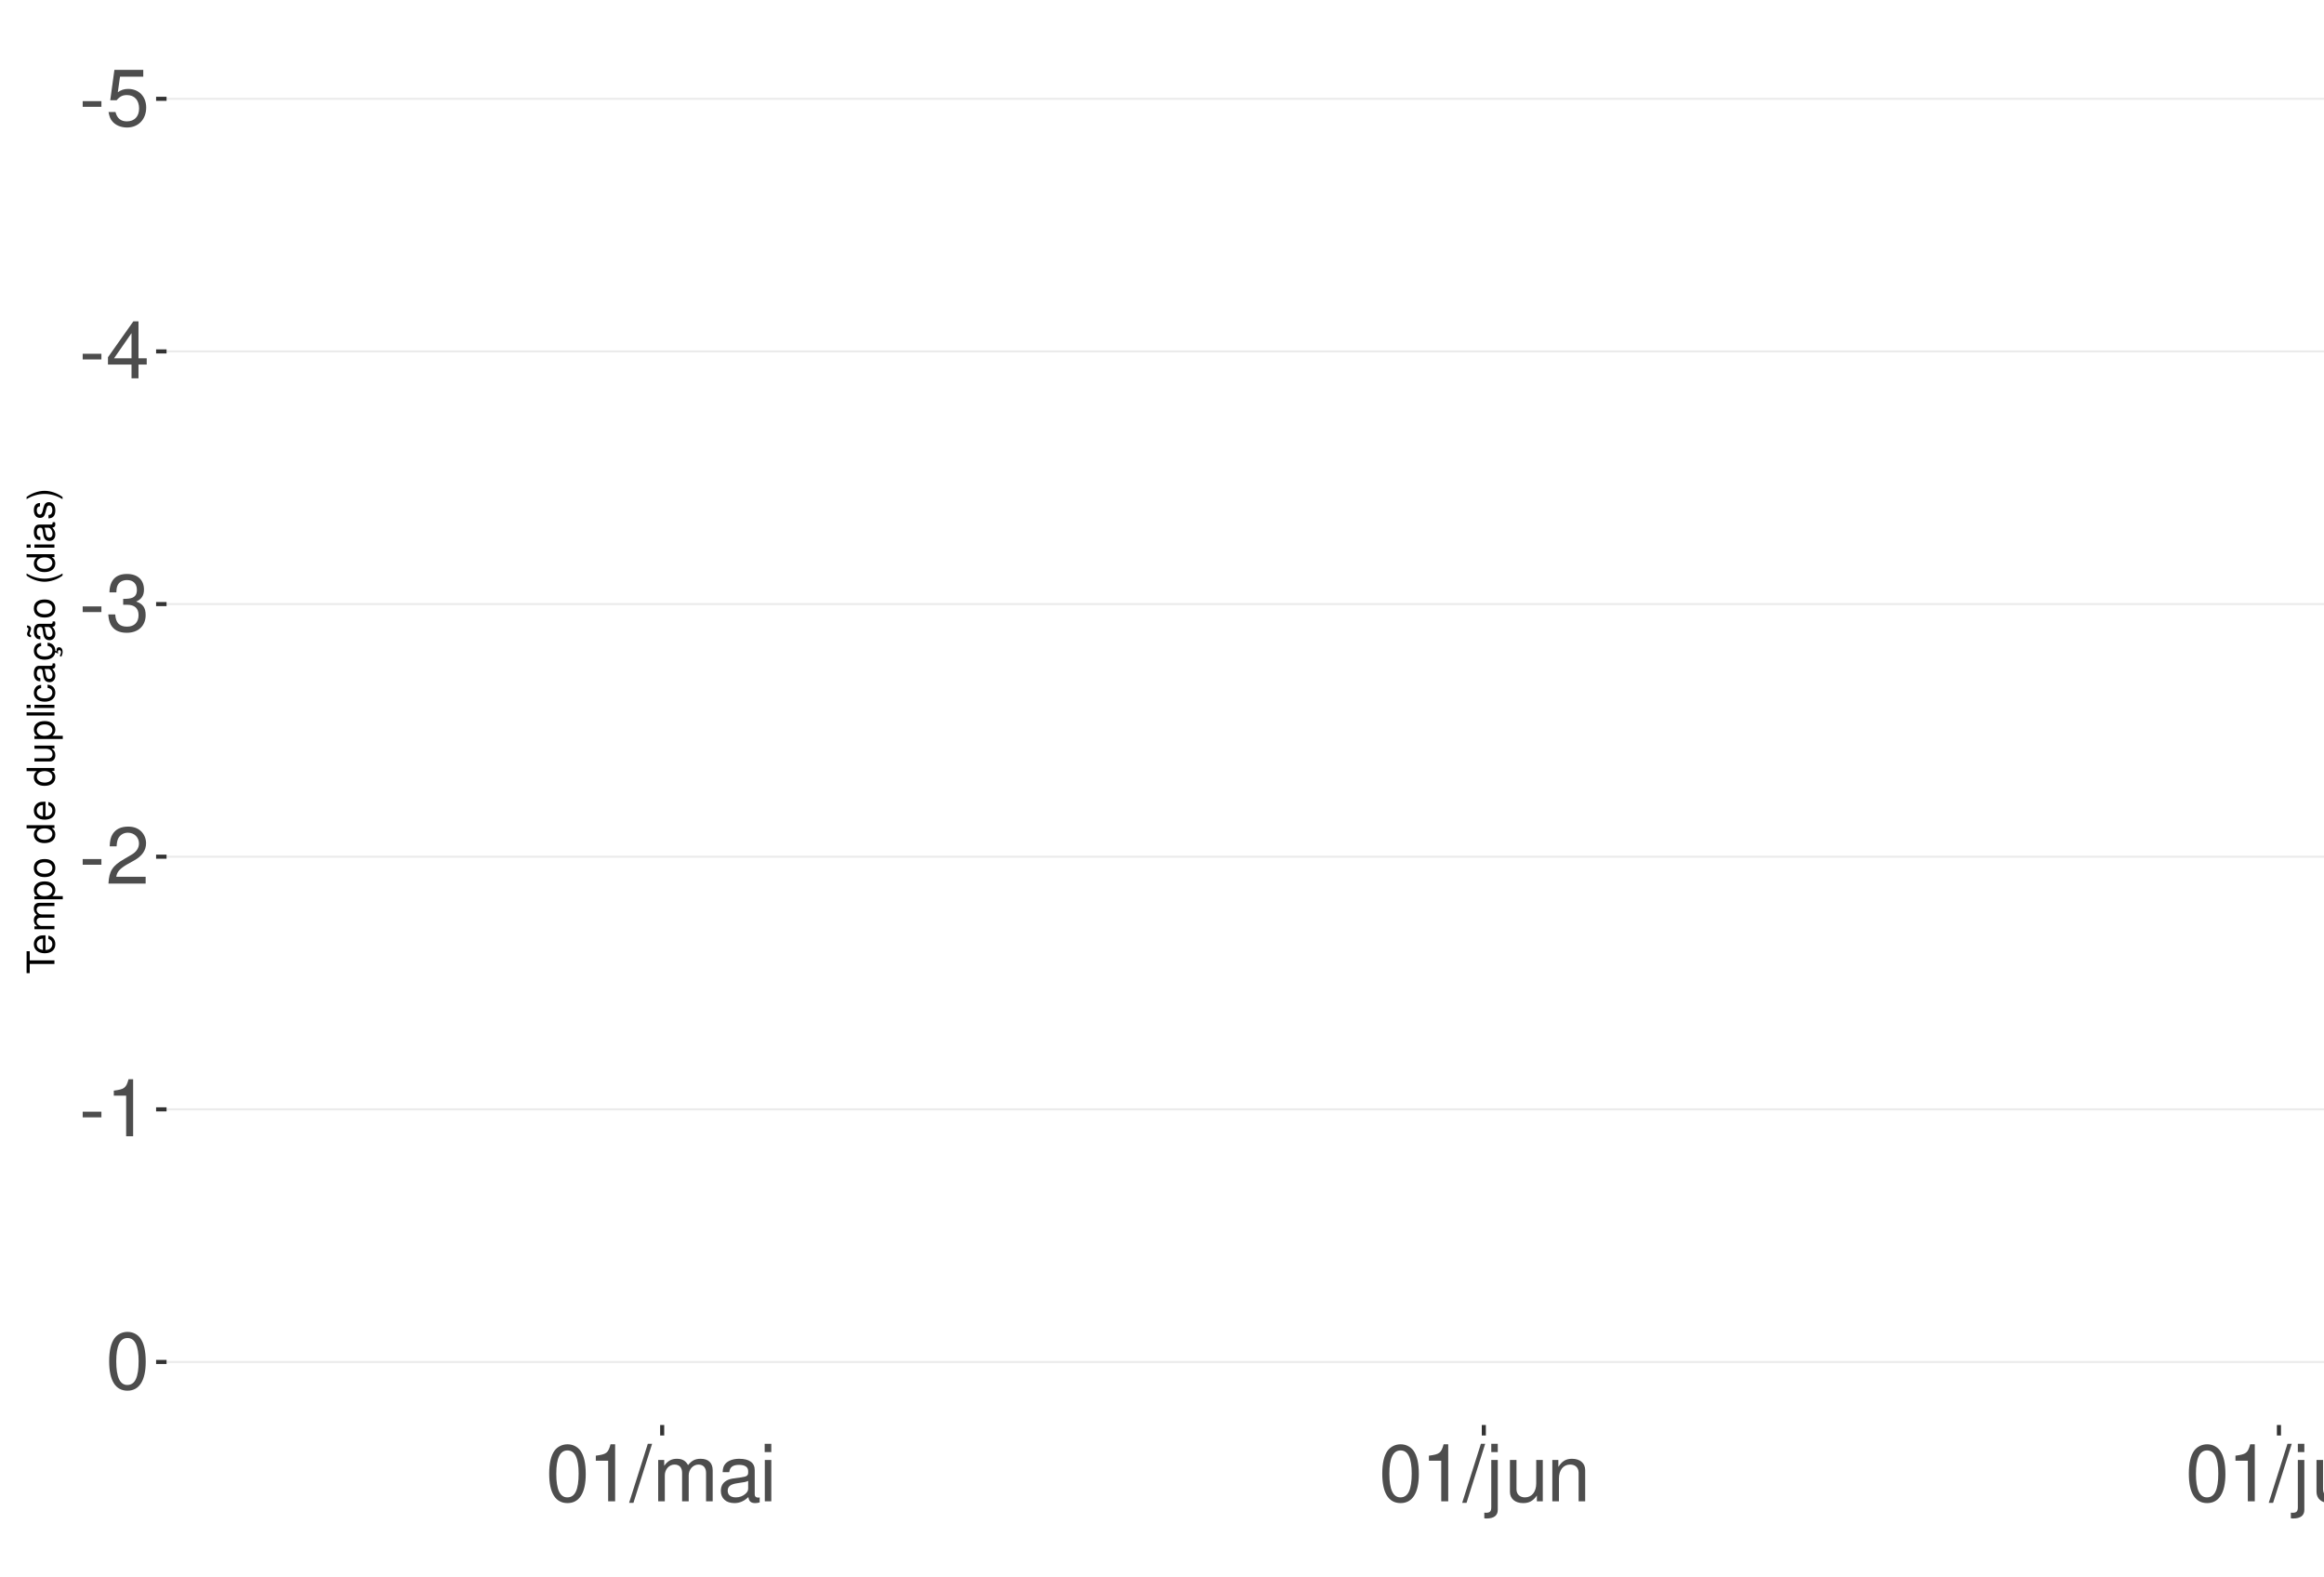
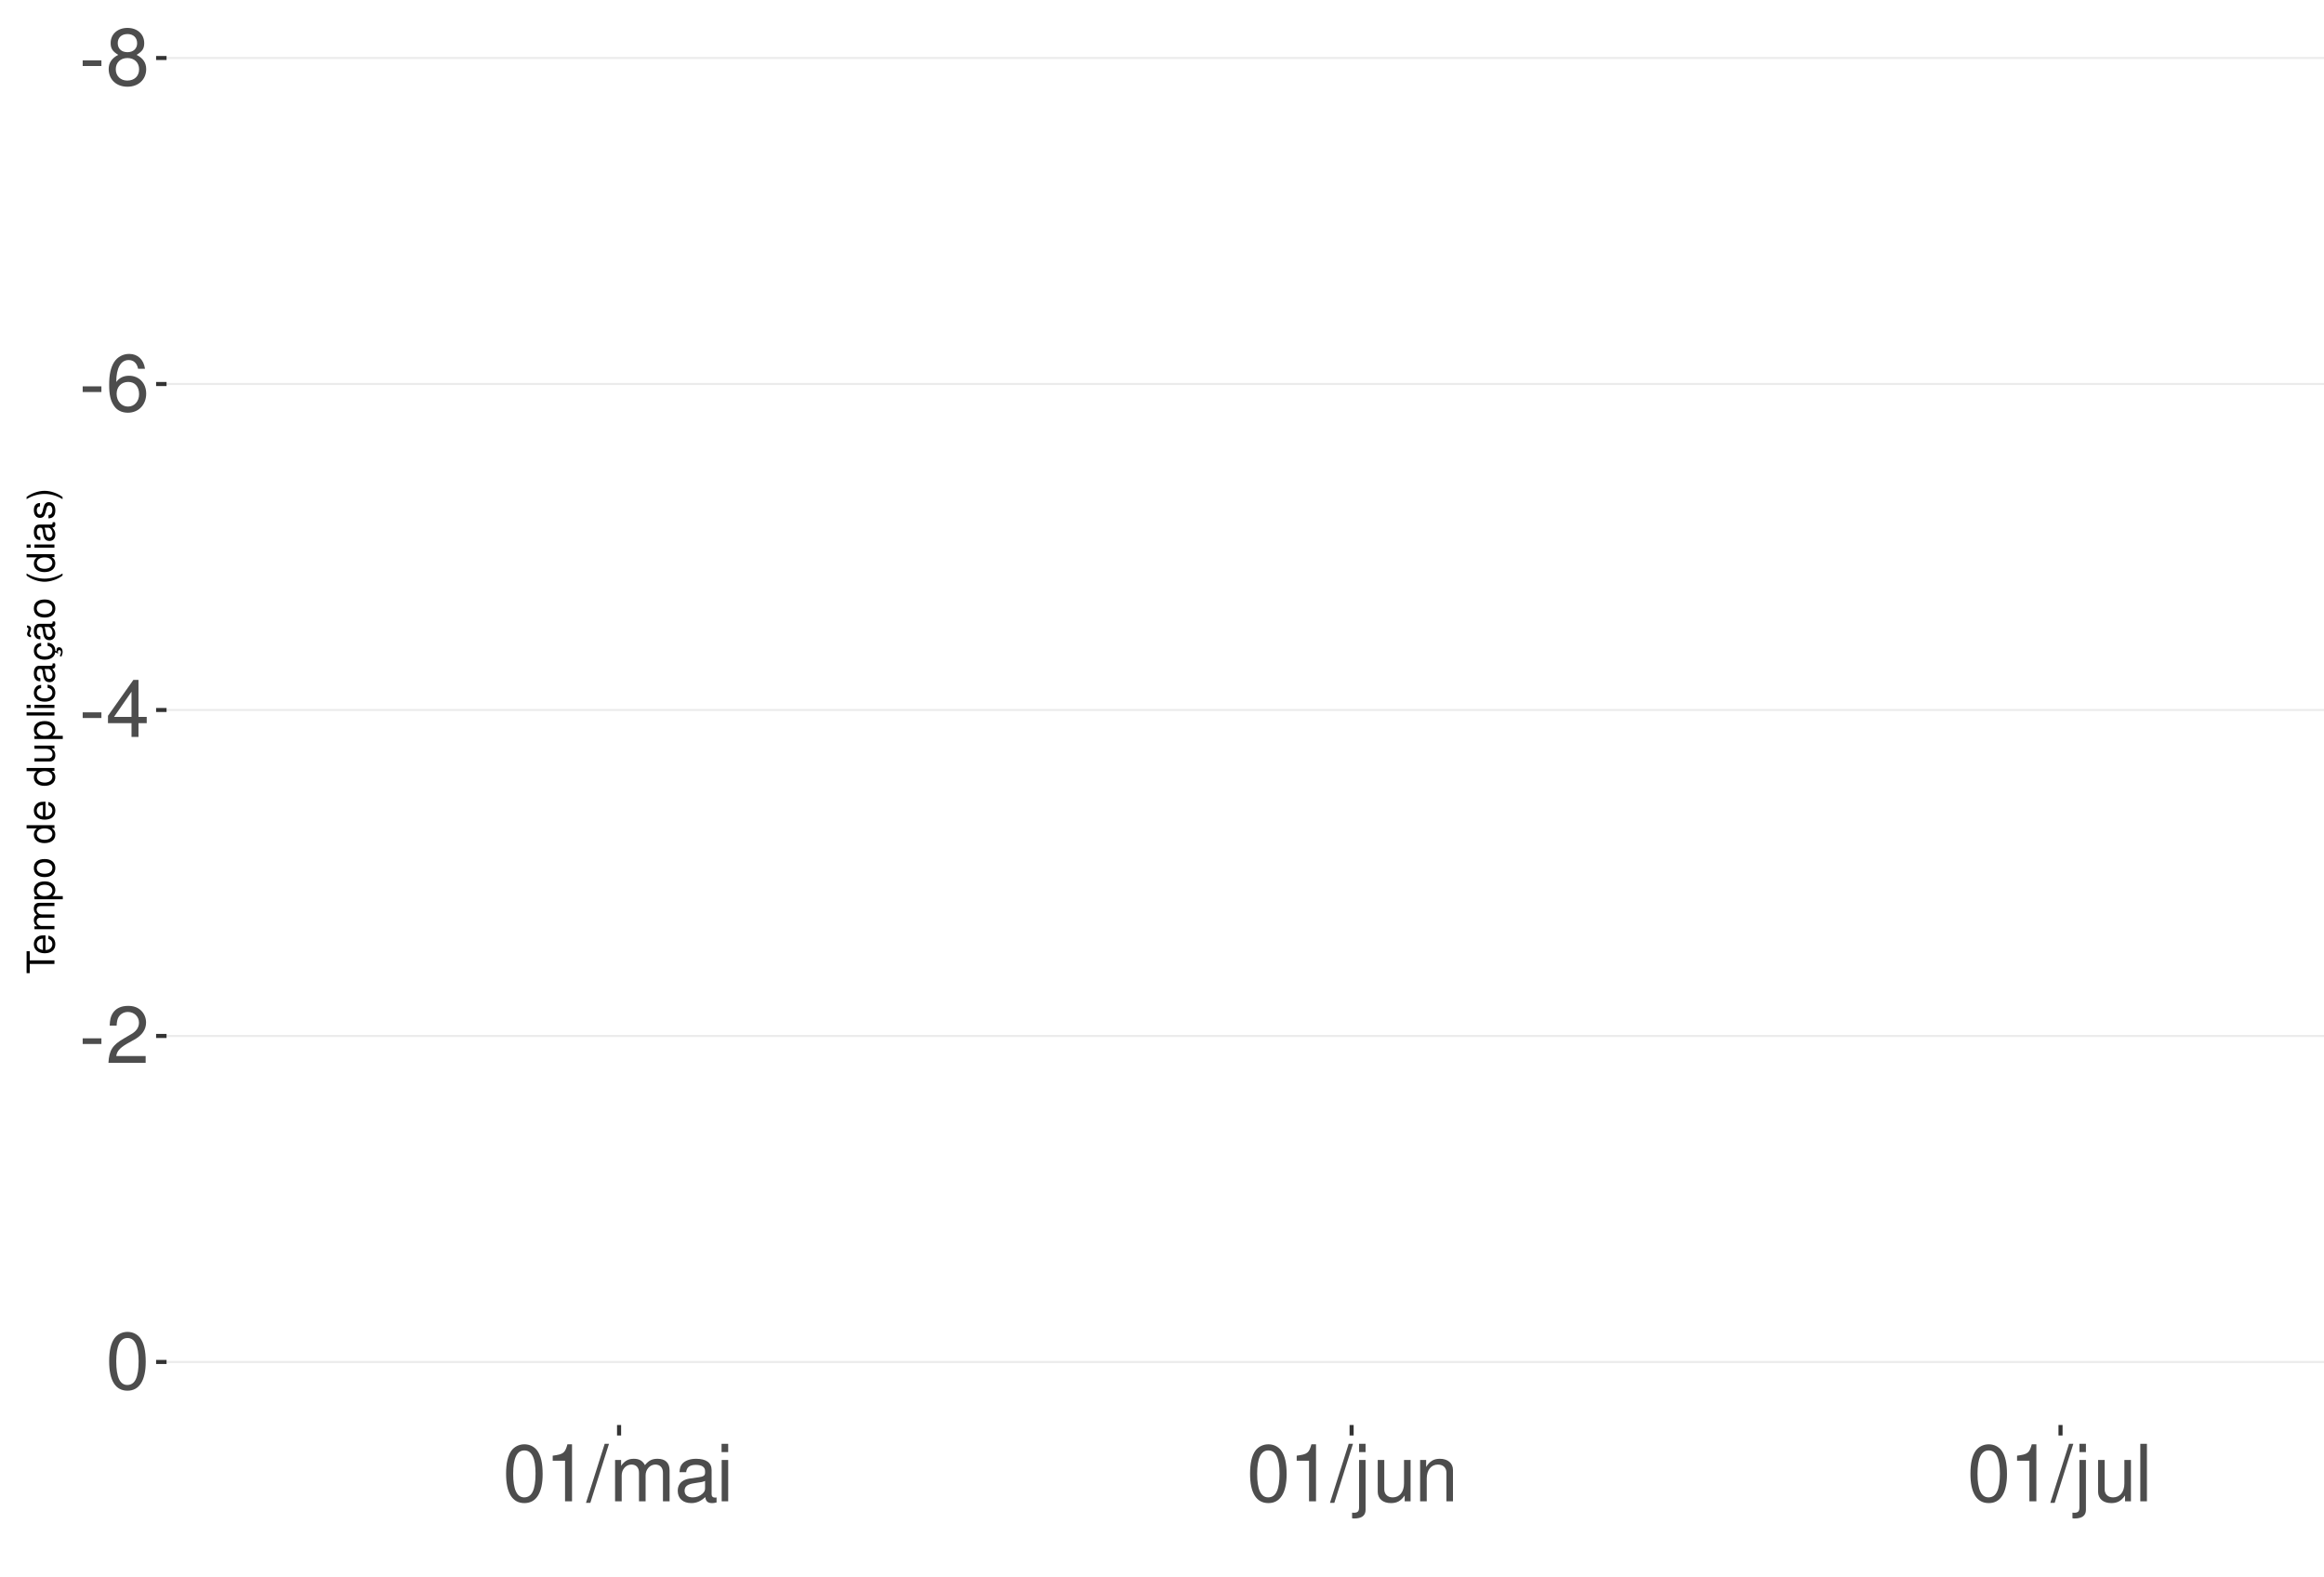
<svg xmlns="http://www.w3.org/2000/svg" xmlns:xlink="http://www.w3.org/1999/xlink" width="609pt" height="413pt" viewBox="0 0 609 413" version="1.1">
  <defs>
    <g>
      <symbol overflow="visible" id="glyph0-0">
        <path style="stroke:none;" d="" />
      </symbol>
      <symbol overflow="visible" id="glyph0-1">
        <path style="stroke:none;" d="M 5.859 -6.438 L 0.953 -6.438 L 0.953 -4.953 L 5.859 -4.953 Z M 5.859 -6.438 " />
      </symbol>
      <symbol overflow="visible" id="glyph0-2">
-         <path style="stroke:none;" d="M 9.828 -14.641 L 2.266 -14.641 L 1.172 -6.672 L 2.844 -6.672 C 3.703 -7.688 4.406 -8.031 5.562 -8.031 C 7.516 -8.031 8.734 -6.688 8.734 -4.531 C 8.734 -2.422 7.516 -1.141 5.531 -1.141 C 3.953 -1.141 2.969 -1.938 2.547 -3.594 L 0.719 -3.594 C 0.969 -2.391 1.172 -1.812 1.609 -1.281 C 2.438 -0.172 3.922 0.469 5.578 0.469 C 8.531 0.469 10.594 -1.672 10.594 -4.766 C 10.594 -7.656 8.672 -9.641 5.859 -9.641 C 4.828 -9.641 4 -9.375 3.156 -8.766 L 3.734 -12.844 L 9.828 -12.844 Z M 9.828 -14.641 " />
+         <path style="stroke:none;" d="M 8.078 -7.875 C 9.609 -8.797 10.078 -9.547 10.078 -10.953 C 10.078 -13.297 8.281 -14.938 5.688 -14.938 C 3.094 -14.938 1.281 -13.297 1.281 -10.969 C 1.281 -9.547 1.75 -8.812 3.266 -7.875 C 1.594 -7.016 0.766 -5.797 0.766 -4.156 C 0.766 -1.422 2.766 0.469 5.688 0.469 C 8.578 0.469 10.594 -1.422 10.594 -4.156 C 10.594 -5.797 9.766 -7.016 8.078 -7.875 Z M 5.688 -13.328 C 7.234 -13.328 8.219 -12.391 8.219 -10.906 C 8.219 -9.5 7.203 -8.578 5.688 -8.578 C 4.125 -8.578 3.141 -9.5 3.141 -10.953 C 3.141 -12.391 4.125 -13.328 5.688 -13.328 Z M 5.688 -7.047 C 7.5 -7.047 8.734 -5.844 8.734 -4.109 C 8.734 -2.312 7.516 -1.141 5.641 -1.141 C 3.859 -1.141 2.625 -2.359 2.625 -4.094 C 2.625 -5.859 3.844 -7.047 5.688 -7.047 Z M 5.688 -7.047 " />
      </symbol>
      <symbol overflow="visible" id="glyph0-3">
+         <path style="stroke:none;" d="M 10.281 -11.047 C 9.938 -13.484 8.359 -14.938 6.141 -14.938 C 4.531 -14.938 3.078 -14.156 2.203 -12.812 C 1.281 -11.344 0.891 -9.516 0.891 -6.812 C 0.891 -4.297 1.234 -2.703 2.125 -1.391 C 2.906 -0.172 4.188 0.469 5.797 0.469 C 8.594 0.469 10.594 -1.609 10.594 -4.531 C 10.594 -7.266 8.734 -9.219 6.109 -9.219 C 4.672 -9.219 3.531 -8.672 2.75 -7.578 C 2.766 -11.281 3.922 -13.328 6.016 -13.328 C 7.297 -13.328 8.188 -12.5 8.469 -11.047 Z M 5.891 -7.594 C 7.641 -7.594 8.734 -6.359 8.734 -4.375 C 8.734 -2.5 7.5 -1.141 5.828 -1.141 C 4.125 -1.141 2.844 -2.562 2.844 -4.469 C 2.844 -6.328 4.094 -7.594 5.891 -7.594 Z M 5.891 -7.594 " />
+       </symbol>
+       <symbol overflow="visible" id="glyph0-4">
        <path style="stroke:none;" d="M 6.75 -3.609 L 6.75 0 L 8.578 0 L 8.578 -3.609 L 10.734 -3.609 L 10.734 -5.25 L 8.578 -5.25 L 8.578 -14.938 L 7.234 -14.938 L 0.578 -5.531 L 0.578 -3.609 Z M 6.75 -5.25 L 2.172 -5.25 L 6.75 -11.844 Z M 6.75 -5.25 " />
-       </symbol>
-       <symbol overflow="visible" id="glyph0-4">
-         <path style="stroke:none;" d="M 4.562 -6.875 L 5.562 -6.875 C 7.547 -6.875 8.594 -5.953 8.594 -4.156 C 8.594 -2.266 7.453 -1.141 5.578 -1.141 C 3.578 -1.141 2.609 -2.141 2.484 -4.344 L 0.656 -4.344 C 0.75 -3.141 0.953 -2.359 1.297 -1.688 C 2.062 -0.25 3.484 0.469 5.5 0.469 C 8.516 0.469 10.453 -1.344 10.453 -4.172 C 10.453 -6.078 9.734 -7.109 7.969 -7.719 C 9.344 -8.281 10.016 -9.312 10.016 -10.828 C 10.016 -13.391 8.344 -14.938 5.562 -14.938 C 2.609 -14.938 1.031 -13.281 0.969 -10.125 L 2.781 -10.125 C 2.812 -11.031 2.891 -11.547 3.125 -12 C 3.531 -12.844 4.438 -13.344 5.578 -13.344 C 7.188 -13.344 8.156 -12.375 8.156 -10.766 C 8.156 -9.703 7.781 -9.062 6.984 -8.719 C 6.484 -8.516 5.828 -8.422 4.562 -8.406 Z M 4.562 -6.875 " />
      </symbol>
      <symbol overflow="visible" id="glyph0-5">
        <path style="stroke:none;" d="M 10.453 -1.797 L 2.75 -1.797 C 2.938 -3.031 3.594 -3.828 5.391 -4.922 L 7.453 -6.078 C 9.5 -7.203 10.562 -8.734 10.562 -10.578 C 10.562 -11.812 10.062 -12.969 9.188 -13.781 C 8.328 -14.562 7.25 -14.938 5.859 -14.938 C 4 -14.938 2.625 -14.281 1.812 -13 C 1.297 -12.203 1.078 -11.281 1.031 -9.766 L 2.844 -9.766 C 2.906 -10.781 3.031 -11.375 3.281 -11.875 C 3.766 -12.781 4.703 -13.344 5.797 -13.344 C 7.453 -13.344 8.703 -12.141 8.703 -10.531 C 8.703 -9.344 8.016 -8.297 6.719 -7.562 L 4.812 -6.438 C 1.75 -4.688 0.875 -3.281 0.703 -0.016 L 10.453 -0.016 Z M 10.453 -1.797 " />
      </symbol>
      <symbol overflow="visible" id="glyph0-6">
+         <path style="stroke:none;" d="M 5.688 -14.938 C 4.312 -14.938 3.078 -14.312 2.312 -13.297 C 1.359 -11.984 0.891 -10 0.891 -7.234 C 0.891 -2.188 2.547 0.469 5.688 0.469 C 8.781 0.469 10.469 -2.188 10.469 -7.109 C 10.469 -10 10.016 -11.938 9.047 -13.297 C 8.281 -14.328 7.062 -14.938 5.688 -14.938 Z M 5.688 -13.328 C 7.641 -13.328 8.609 -11.312 8.609 -7.266 C 8.609 -3.016 7.656 -1.031 5.641 -1.031 C 3.719 -1.031 2.75 -3.094 2.75 -7.203 C 2.75 -11.312 3.719 -13.328 5.688 -13.328 Z M 5.688 -13.328 " />
+       </symbol>
+       <symbol overflow="visible" id="glyph0-7">
        <path style="stroke:none;" d="M 5.344 -10.641 L 5.344 0 L 7.172 0 L 7.172 -14.938 L 5.969 -14.938 C 5.328 -12.641 4.922 -12.328 2.109 -11.953 L 2.109 -10.641 Z M 5.344 -10.641 " />
-       </symbol>
-       <symbol overflow="visible" id="glyph0-7">
-         <path style="stroke:none;" d="M 5.688 -14.938 C 4.312 -14.938 3.078 -14.312 2.312 -13.297 C 1.359 -11.984 0.891 -10 0.891 -7.234 C 0.891 -2.188 2.547 0.469 5.688 0.469 C 8.781 0.469 10.469 -2.188 10.469 -7.109 C 10.469 -10 10.016 -11.938 9.047 -13.297 C 8.281 -14.328 7.062 -14.938 5.688 -14.938 Z M 5.688 -13.328 C 7.641 -13.328 8.609 -11.312 8.609 -7.266 C 8.609 -3.016 7.656 -1.031 5.641 -1.031 C 3.719 -1.031 2.75 -3.094 2.75 -7.203 C 2.75 -11.312 3.719 -13.328 5.688 -13.328 Z M 5.688 -13.328 " />
      </symbol>
      <symbol overflow="visible" id="glyph0-8">
        <path style="stroke:none;" d="M 4.734 -15.062 L -0.172 0.406 L 0.969 0.406 L 5.859 -15.062 Z M 4.734 -15.062 " />
      </symbol>
      <symbol overflow="visible" id="glyph0-9">
        <path style="stroke:none;" d="M 1.453 -10.828 L 1.453 0 L 3.188 0 L 3.188 -6.797 C 3.188 -8.359 4.312 -9.625 5.719 -9.625 C 7 -9.625 7.719 -8.844 7.719 -7.453 L 7.719 0 L 9.453 0 L 9.453 -6.797 C 9.453 -8.359 10.594 -9.625 12 -9.625 C 13.266 -9.625 14 -8.812 14 -7.453 L 14 0 L 15.734 0 L 15.734 -8.125 C 15.734 -10.062 14.625 -11.141 12.594 -11.141 C 11.156 -11.141 10.281 -10.703 9.281 -9.484 C 8.641 -10.641 7.766 -11.141 6.359 -11.141 C 4.922 -11.141 3.953 -10.594 3.031 -9.297 L 3.031 -10.828 Z M 1.453 -10.828 " />
      </symbol>
      <symbol overflow="visible" id="glyph0-10">
        <path style="stroke:none;" d="M 11.047 -1.016 C 10.859 -0.969 10.781 -0.969 10.672 -0.969 C 10.078 -0.969 9.75 -1.281 9.75 -1.812 L 9.75 -8.188 C 9.75 -10.094 8.344 -11.141 5.688 -11.141 C 4.094 -11.141 2.828 -10.672 2.094 -9.875 C 1.594 -9.312 1.391 -8.703 1.344 -7.625 L 3.078 -7.625 C 3.219 -8.938 4 -9.547 5.625 -9.547 C 7.188 -9.547 8.031 -8.969 8.031 -7.938 L 8.031 -7.484 C 8.016 -6.734 7.641 -6.469 6.234 -6.281 C 3.797 -5.969 3.422 -5.891 2.766 -5.625 C 1.516 -5.078 0.875 -4.125 0.875 -2.734 C 0.875 -0.766 2.234 0.469 4.422 0.469 C 5.781 0.469 6.875 0 8.094 -1.109 C 8.219 0 8.766 0.469 9.875 0.469 C 10.25 0.469 10.469 0.438 11.047 0.297 Z M 8.031 -3.406 C 8.031 -2.828 7.875 -2.484 7.359 -2 C 6.656 -1.359 5.797 -1.031 4.797 -1.031 C 3.453 -1.031 2.672 -1.672 2.672 -2.766 C 2.672 -3.906 3.406 -4.484 5.266 -4.75 C 7.109 -5 7.453 -5.078 8.031 -5.344 Z M 8.031 -3.406 " />
      </symbol>
      <symbol overflow="visible" id="glyph0-11">
        <path style="stroke:none;" d="M 3.094 -10.828 L 1.391 -10.828 L 1.391 0 L 3.094 0 Z M 3.094 -15.062 L 1.359 -15.062 L 1.359 -12.891 L 3.094 -12.891 Z M 3.094 -15.062 " />
      </symbol>
      <symbol overflow="visible" id="glyph0-12">
        <path style="stroke:none;" d="M 1.453 -10.828 L 1.453 1.562 C 1.453 2.641 1.109 3 0.047 3 C -0.078 3 -0.141 3 -0.375 2.969 L -0.375 4.438 C -0.172 4.484 -0.062 4.5 0.203 4.5 C 2.141 4.5 3.156 3.734 3.156 2.25 L 3.156 -10.828 Z M 3.156 -15.062 L 1.453 -15.062 L 1.453 -12.891 L 3.156 -12.891 Z M 3.156 -15.062 " />
      </symbol>
      <symbol overflow="visible" id="glyph0-13">
        <path style="stroke:none;" d="M 9.953 0 L 9.953 -10.828 L 8.234 -10.828 L 8.234 -4.688 C 8.234 -2.484 7.078 -1.031 5.281 -1.031 C 3.922 -1.031 3.062 -1.859 3.062 -3.156 L 3.062 -10.828 L 1.344 -10.828 L 1.344 -2.484 C 1.344 -0.688 2.688 0.469 4.797 0.469 C 6.375 0.469 7.391 -0.078 8.406 -1.516 L 8.406 0 Z M 9.953 0 " />
      </symbol>
      <symbol overflow="visible" id="glyph0-14">
        <path style="stroke:none;" d="M 1.453 -10.828 L 1.453 0 L 3.188 0 L 3.188 -5.969 C 3.188 -8.188 4.344 -9.625 6.109 -9.625 C 7.484 -9.625 8.344 -8.797 8.344 -7.5 L 8.344 0 L 10.062 0 L 10.062 -8.188 C 10.062 -9.984 8.719 -11.141 6.625 -11.141 C 5.016 -11.141 3.984 -10.516 3.031 -9 L 3.031 -10.828 Z M 1.453 -10.828 " />
      </symbol>
      <symbol overflow="visible" id="glyph0-15">
        <path style="stroke:none;" d="M 3.141 -15.062 L 1.406 -15.062 L 1.406 0 L 3.141 0 Z M 3.141 -15.062 " />
      </symbol>
      <symbol overflow="visible" id="glyph1-0">
        <path style="stroke:none;" d="" />
      </symbol>
      <symbol overflow="visible" id="glyph1-1">
        <path style="stroke:none;" d="M -6.469 -3.547 L -6.469 -5.938 L -7.297 -5.938 L -7.297 -0.203 L -6.469 -0.203 L -6.469 -2.609 L 0 -2.609 L 0 -3.547 Z M -6.469 -3.547 " />
      </symbol>
      <symbol overflow="visible" id="glyph1-2">
        <path style="stroke:none;" d="M -2.344 -5.125 C -3.141 -5.125 -3.625 -5.062 -4.016 -4.922 C -4.875 -4.578 -5.391 -3.781 -5.391 -2.797 C -5.391 -1.344 -4.281 -0.406 -2.547 -0.406 C -0.812 -0.406 0.234 -1.297 0.234 -2.781 C 0.234 -3.984 -0.453 -4.812 -1.594 -5.016 L -1.594 -4.188 C -0.906 -3.953 -0.547 -3.484 -0.547 -2.812 C -0.547 -2.281 -0.781 -1.828 -1.219 -1.547 C -1.516 -1.344 -1.812 -1.281 -2.344 -1.266 Z M -3.016 -1.297 C -3.984 -1.359 -4.625 -1.953 -4.625 -2.797 C -4.625 -3.641 -3.953 -4.234 -3.016 -4.234 Z M -3.016 -1.297 " />
      </symbol>
      <symbol overflow="visible" id="glyph1-3">
        <path style="stroke:none;" d="M -5.234 -0.703 L 0 -0.703 L 0 -1.547 L -3.297 -1.547 C -4.047 -1.547 -4.656 -2.094 -4.656 -2.766 C -4.656 -3.391 -4.281 -3.734 -3.609 -3.734 L 0 -3.734 L 0 -4.578 L -3.297 -4.578 C -4.047 -4.578 -4.656 -5.125 -4.656 -5.812 C -4.656 -6.422 -4.266 -6.781 -3.609 -6.781 L 0 -6.781 L 0 -7.625 L -3.938 -7.625 C -4.875 -7.625 -5.391 -7.078 -5.391 -6.094 C -5.391 -5.406 -5.188 -4.984 -4.594 -4.484 C -5.156 -4.188 -5.391 -3.766 -5.391 -3.078 C -5.391 -2.375 -5.125 -1.906 -4.5 -1.469 L -5.234 -1.469 Z M -5.234 -0.703 " />
      </symbol>
      <symbol overflow="visible" id="glyph1-4">
        <path style="stroke:none;" d="M 2.188 -0.547 L 2.188 -1.375 L -0.547 -1.375 C -0.016 -1.812 0.234 -2.312 0.234 -2.984 C 0.234 -4.344 -0.859 -5.234 -2.531 -5.234 C -4.297 -5.234 -5.391 -4.375 -5.391 -2.984 C -5.391 -2.266 -5.062 -1.703 -4.453 -1.312 L -5.234 -1.312 L -5.234 -0.547 Z M -4.609 -2.844 C -4.609 -3.766 -3.797 -4.359 -2.547 -4.359 C -1.359 -4.359 -0.547 -3.75 -0.547 -2.844 C -0.547 -1.953 -1.344 -1.375 -2.578 -1.375 C -3.812 -1.375 -4.609 -1.953 -4.609 -2.844 Z M -4.609 -2.844 " />
      </symbol>
      <symbol overflow="visible" id="glyph1-5">
        <path style="stroke:none;" d="M -5.391 -2.719 C -5.391 -1.234 -4.344 -0.359 -2.578 -0.359 C -0.812 -0.359 0.234 -1.234 0.234 -2.734 C 0.234 -4.203 -0.812 -5.094 -2.547 -5.094 C -4.359 -5.094 -5.391 -4.234 -5.391 -2.719 Z M -4.625 -2.734 C -4.625 -3.672 -3.844 -4.234 -2.547 -4.234 C -1.312 -4.234 -0.547 -3.656 -0.547 -2.734 C -0.547 -1.797 -1.312 -1.234 -2.578 -1.234 C -3.844 -1.234 -4.625 -1.797 -4.625 -2.734 Z M -4.625 -2.734 " />
      </symbol>
      <symbol overflow="visible" id="glyph1-6">
        <path style="stroke:none;" d="" />
      </symbol>
      <symbol overflow="visible" id="glyph1-7">
        <path style="stroke:none;" d="M -7.297 -4.953 L -7.297 -4.125 L -4.578 -4.125 C -5.109 -3.766 -5.391 -3.203 -5.391 -2.516 C -5.391 -1.156 -4.297 -0.266 -2.625 -0.266 C -0.859 -0.266 0.234 -1.125 0.234 -2.547 C 0.234 -3.266 -0.047 -3.766 -0.688 -4.203 L 0 -4.203 L 0 -4.953 Z M -4.609 -2.656 C -4.609 -3.547 -3.812 -4.125 -2.562 -4.125 C -1.344 -4.125 -0.547 -3.547 -0.547 -2.656 C -0.547 -1.734 -1.359 -1.125 -2.578 -1.125 C -3.797 -1.125 -4.609 -1.734 -4.609 -2.656 Z M -4.609 -2.656 " />
      </symbol>
      <symbol overflow="visible" id="glyph1-8">
        <path style="stroke:none;" d="M 0 -4.812 L -5.234 -4.812 L -5.234 -3.984 L -2.266 -3.984 C -1.203 -3.984 -0.5 -3.438 -0.5 -2.562 C -0.5 -1.906 -0.906 -1.484 -1.531 -1.484 L -5.234 -1.484 L -5.234 -0.656 L -1.203 -0.656 C -0.328 -0.656 0.234 -1.297 0.234 -2.312 C 0.234 -3.094 -0.047 -3.578 -0.734 -4.062 L 0 -4.062 Z M 0 -4.812 " />
      </symbol>
      <symbol overflow="visible" id="glyph1-9">
        <path style="stroke:none;" d="M -7.297 -1.516 L -7.297 -0.688 L 0 -0.688 L 0 -1.516 Z M -7.297 -1.516 " />
      </symbol>
      <symbol overflow="visible" id="glyph1-10">
        <path style="stroke:none;" d="M -5.234 -1.5 L -5.234 -0.672 L 0 -0.672 L 0 -1.5 Z M -7.297 -1.5 L -7.297 -0.656 L -6.234 -0.656 L -6.234 -1.5 Z M -7.297 -1.5 " />
      </symbol>
      <symbol overflow="visible" id="glyph1-11">
        <path style="stroke:none;" d="M -3.484 -4.703 C -3.984 -4.672 -4.312 -4.562 -4.609 -4.359 C -5.094 -4 -5.391 -3.375 -5.391 -2.641 C -5.391 -1.219 -4.266 -0.312 -2.531 -0.312 C -0.844 -0.312 0.234 -1.203 0.234 -2.625 C 0.234 -3.875 -0.516 -4.672 -1.797 -4.766 L -1.797 -3.938 C -0.953 -3.797 -0.547 -3.359 -0.547 -2.656 C -0.547 -1.734 -1.297 -1.188 -2.531 -1.188 C -3.844 -1.188 -4.625 -1.719 -4.625 -2.625 C -4.625 -3.328 -4.203 -3.766 -3.484 -3.875 Z M -3.484 -4.703 " />
      </symbol>
      <symbol overflow="visible" id="glyph1-12">
        <path style="stroke:none;" d="M -0.484 -5.344 C -0.469 -5.266 -0.469 -5.219 -0.469 -5.172 C -0.469 -4.875 -0.625 -4.719 -0.875 -4.719 L -3.953 -4.719 C -4.891 -4.719 -5.391 -4.047 -5.391 -2.75 C -5.391 -1.984 -5.172 -1.375 -4.781 -1.016 C -4.516 -0.766 -4.203 -0.672 -3.688 -0.656 L -3.688 -1.484 C -4.328 -1.562 -4.625 -1.938 -4.625 -2.719 C -4.625 -3.484 -4.344 -3.891 -3.844 -3.891 L -3.625 -3.891 C -3.266 -3.875 -3.125 -3.703 -3.047 -3.016 C -2.891 -1.844 -2.844 -1.656 -2.719 -1.344 C -2.453 -0.734 -2 -0.422 -1.312 -0.422 C -0.375 -0.422 0.234 -1.078 0.234 -2.141 C 0.234 -2.797 0 -3.328 -0.547 -3.922 C 0 -3.984 0.234 -4.234 0.234 -4.781 C 0.234 -4.953 0.203 -5.062 0.141 -5.344 Z M -1.656 -3.891 C -1.375 -3.891 -1.203 -3.812 -0.969 -3.562 C -0.656 -3.219 -0.5 -2.812 -0.5 -2.312 C -0.5 -1.672 -0.812 -1.297 -1.344 -1.297 C -1.891 -1.297 -2.172 -1.656 -2.297 -2.547 C -2.422 -3.438 -2.453 -3.609 -2.594 -3.891 Z M -1.656 -3.891 " />
      </symbol>
      <symbol overflow="visible" id="glyph1-13">
        <path style="stroke:none;" d="M 0.234 -2.641 C 0.234 -3.875 -0.547 -4.703 -1.797 -4.766 L -1.797 -3.938 C -0.953 -3.797 -0.531 -3.359 -0.531 -2.656 C -0.531 -1.734 -1.281 -1.188 -2.516 -1.188 C -3.844 -1.188 -4.625 -1.719 -4.625 -2.625 C -4.625 -3.328 -4.203 -3.766 -3.484 -3.875 L -3.484 -4.703 C -3.984 -4.672 -4.312 -4.562 -4.609 -4.359 C -5.094 -4 -5.391 -3.375 -5.391 -2.641 C -5.391 -1.219 -4.266 -0.312 -2.531 -0.312 C -1.469 -0.312 -0.625 -0.672 -0.156 -1.312 C 0.047 -1.594 0.125 -1.812 0.203 -2.25 L 0.922 -1.938 L 0.984 -2.062 C 0.938 -2.188 0.906 -2.25 0.906 -2.375 C 0.906 -2.656 1.047 -2.828 1.281 -2.828 C 1.547 -2.828 1.734 -2.594 1.734 -2.297 C 1.734 -2.031 1.672 -1.844 1.438 -1.406 L 1.406 -1.312 L 1.812 -1.094 C 2.078 -1.75 2.141 -1.953 2.141 -2.344 C 2.141 -3.109 1.781 -3.578 1.203 -3.578 C 0.781 -3.578 0.547 -3.297 0.547 -2.797 C 0.547 -2.703 0.547 -2.641 0.562 -2.516 Z M 0.234 -2.641 " />
      </symbol>
      <symbol overflow="visible" id="glyph1-14">
        <path style="stroke:none;" d="M -0.484 -5.344 C -0.469 -5.266 -0.469 -5.219 -0.469 -5.172 C -0.469 -4.875 -0.625 -4.719 -0.875 -4.719 L -3.953 -4.719 C -4.891 -4.719 -5.391 -4.047 -5.391 -2.75 C -5.391 -1.984 -5.172 -1.375 -4.781 -1.016 C -4.516 -0.766 -4.203 -0.672 -3.688 -0.656 L -3.688 -1.484 C -4.328 -1.562 -4.625 -1.938 -4.625 -2.719 C -4.625 -3.484 -4.344 -3.891 -3.844 -3.891 L -3.625 -3.891 C -3.266 -3.875 -3.125 -3.703 -3.047 -3.016 C -2.891 -1.844 -2.844 -1.656 -2.719 -1.344 C -2.453 -0.734 -2 -0.422 -1.312 -0.422 C -0.375 -0.422 0.234 -1.078 0.234 -2.141 C 0.234 -2.797 0 -3.328 -0.547 -3.922 C 0 -3.984 0.234 -4.234 0.234 -4.781 C 0.234 -4.953 0.203 -5.062 0.141 -5.344 Z M -1.656 -3.891 C -1.375 -3.891 -1.203 -3.812 -0.969 -3.562 C -0.656 -3.219 -0.5 -2.812 -0.5 -2.312 C -0.5 -1.672 -0.812 -1.297 -1.344 -1.297 C -1.891 -1.297 -2.172 -1.656 -2.297 -2.547 C -2.422 -3.438 -2.453 -3.609 -2.594 -3.891 Z M -7.172 -3.75 C -6.922 -3.672 -6.812 -3.547 -6.812 -3.375 C -6.812 -3.25 -6.875 -2.984 -6.984 -2.734 C -7.156 -2.312 -7.172 -2.25 -7.172 -2.047 C -7.172 -1.594 -6.797 -1.297 -6.141 -1.188 L -6.141 -1.766 C -6.375 -1.812 -6.5 -1.938 -6.5 -2.094 C -6.5 -2.203 -6.469 -2.344 -6.375 -2.578 C -6.156 -3.156 -6.125 -3.234 -6.125 -3.438 C -6.125 -3.922 -6.484 -4.219 -7.172 -4.312 Z M -7.172 -3.75 " />
      </symbol>
      <symbol overflow="visible" id="glyph1-15">
        <path style="stroke:none;" d="M -7.297 -2.359 C -5.984 -1.359 -4.156 -0.734 -2.594 -0.734 C -1.016 -0.734 0.812 -1.359 2.125 -2.359 L 2.125 -2.906 C 0.688 -2.031 -0.984 -1.547 -2.594 -1.547 C -4.188 -1.547 -5.875 -2.031 -7.297 -2.906 Z M -7.297 -2.359 " />
      </symbol>
      <symbol overflow="visible" id="glyph1-16">
        <path style="stroke:none;" d="M -3.781 -4.375 C -4.812 -4.375 -5.391 -3.688 -5.391 -2.484 C -5.391 -1.266 -4.766 -0.469 -3.797 -0.469 C -2.969 -0.469 -2.578 -0.891 -2.281 -2.125 L -2.094 -2.906 C -1.953 -3.484 -1.734 -3.719 -1.375 -3.719 C -0.875 -3.719 -0.547 -3.234 -0.547 -2.5 C -0.547 -2.047 -0.672 -1.672 -0.891 -1.453 C -1.047 -1.328 -1.188 -1.266 -1.562 -1.219 L -1.562 -0.344 C -0.344 -0.375 0.234 -1.062 0.234 -2.438 C 0.234 -3.75 -0.422 -4.594 -1.438 -4.594 C -2.203 -4.594 -2.641 -4.156 -2.891 -3.109 L -3.078 -2.312 C -3.234 -1.625 -3.453 -1.344 -3.828 -1.344 C -4.312 -1.344 -4.625 -1.766 -4.625 -2.453 C -4.625 -3.125 -4.328 -3.484 -3.781 -3.5 Z M -3.781 -4.375 " />
      </symbol>
      <symbol overflow="visible" id="glyph1-17">
        <path style="stroke:none;" d="M 2.125 -0.938 C 0.812 -1.938 -1.016 -2.562 -2.578 -2.562 C -4.156 -2.562 -5.984 -1.938 -7.297 -0.938 L -7.297 -0.375 C -5.859 -1.266 -4.188 -1.75 -2.578 -1.75 C -0.984 -1.75 0.703 -1.266 2.125 -0.375 Z M 2.125 -0.938 " />
      </symbol>
    </g>
    <clipPath id="clip1">
      <path d="M 43.645 9.961 L 609 9.961 L 609 373.328 L 43.645 373.328 Z M 43.645 9.961 " />
    </clipPath>
    <clipPath id="clip2">
-       <path d="M 43.645 25 L 609 25 L 609 27 L 43.645 27 Z M 43.645 25 " />
+       <path d="M 43.645 14 L 609 14 L 609 16 L 43.645 16 Z M 43.645 14 " />
    </clipPath>
    <clipPath id="clip3">
-       <path d="M 43.645 91 L 609 91 L 609 93 L 43.645 93 Z M 43.645 91 " />
+       <path d="M 43.645 100 L 609 100 L 609 101 L 43.645 101 Z M 43.645 100 " />
    </clipPath>
    <clipPath id="clip4">
-       <path d="M 43.645 157 L 609 157 L 609 159 L 43.645 159 Z M 43.645 157 " />
+       <path d="M 43.645 185 L 609 185 L 609 187 L 43.645 187 Z M 43.645 185 " />
    </clipPath>
    <clipPath id="clip5">
-       <path d="M 43.645 224 L 609 224 L 609 225 L 43.645 225 Z M 43.645 224 " />
+       <path d="M 43.645 271 L 609 271 L 609 272 L 43.645 272 Z M 43.645 271 " />
    </clipPath>
    <clipPath id="clip6">
-       <path d="M 43.645 290 L 609 290 L 609 291 L 43.645 291 Z M 43.645 290 " />
-     </clipPath>
-     <clipPath id="clip7">
      <path d="M 43.645 356 L 609 356 L 609 358 L 43.645 358 Z M 43.645 356 " />
    </clipPath>
  </defs>
  <g id="surface359">
    <rect x="0" y="0" width="609" height="413" style="fill:rgb(100%,100%,100%);fill-opacity:1;stroke:none;" />
    <rect x="0" y="0" width="609" height="413" style="fill:rgb(100%,100%,100%);fill-opacity:1;stroke:none;" />
    <path style="fill:none;stroke-width:1.067;stroke-linecap:round;stroke-linejoin:round;stroke:rgb(100%,100%,100%);stroke-opacity:1;stroke-miterlimit:10;" d="M 0 413 L 609 413 L 609 0 L 0 0 Z M 0 413 " />
    <g clip-path="url(#clip1)" clip-rule="nonzero">
      <path style=" stroke:none;fill-rule:nonzero;fill:rgb(100%,100%,100%);fill-opacity:1;" d="M 43.645 373.328 L 609 373.328 L 609 9.961 L 43.645 9.961 Z M 43.645 373.328 " />
    </g>
    <g clip-path="url(#clip2)" clip-rule="nonzero">
-       <path style="fill:none;stroke-width:0.533;stroke-linecap:butt;stroke-linejoin:round;stroke:rgb(92.157%,92.157%,92.157%);stroke-opacity:1;stroke-miterlimit:10;" d="M 43.645 25.883 L 609 25.883 " />
+       <path style="fill:none;stroke-width:0.533;stroke-linecap:butt;stroke-linejoin:round;stroke:rgb(92.157%,92.157%,92.157%);stroke-opacity:1;stroke-miterlimit:10;" d="M 43.645 15.195 L 609 15.195 " />
    </g>
    <g clip-path="url(#clip3)" clip-rule="nonzero">
-       <path style="fill:none;stroke-width:0.533;stroke-linecap:butt;stroke-linejoin:round;stroke:rgb(92.157%,92.157%,92.157%);stroke-opacity:1;stroke-miterlimit:10;" d="M 43.645 92.066 L 609 92.066 " />
+       <path style="fill:none;stroke-width:0.533;stroke-linecap:butt;stroke-linejoin:round;stroke:rgb(92.157%,92.157%,92.157%);stroke-opacity:1;stroke-miterlimit:10;" d="M 43.645 100.602 L 609 100.602 " />
    </g>
    <g clip-path="url(#clip4)" clip-rule="nonzero">
-       <path style="fill:none;stroke-width:0.533;stroke-linecap:butt;stroke-linejoin:round;stroke:rgb(92.157%,92.157%,92.157%);stroke-opacity:1;stroke-miterlimit:10;" d="M 43.645 158.254 L 609 158.254 " />
+       <path style="fill:none;stroke-width:0.533;stroke-linecap:butt;stroke-linejoin:round;stroke:rgb(92.157%,92.157%,92.157%);stroke-opacity:1;stroke-miterlimit:10;" d="M 43.645 186.004 L 609 186.004 " />
    </g>
    <g clip-path="url(#clip5)" clip-rule="nonzero">
-       <path style="fill:none;stroke-width:0.533;stroke-linecap:butt;stroke-linejoin:round;stroke:rgb(92.157%,92.157%,92.157%);stroke-opacity:1;stroke-miterlimit:10;" d="M 43.645 224.441 L 609 224.441 " />
+       <path style="fill:none;stroke-width:0.533;stroke-linecap:butt;stroke-linejoin:round;stroke:rgb(92.157%,92.157%,92.157%);stroke-opacity:1;stroke-miterlimit:10;" d="M 43.645 271.406 L 609 271.406 " />
    </g>
    <g clip-path="url(#clip6)" clip-rule="nonzero">
-       <path style="fill:none;stroke-width:0.533;stroke-linecap:butt;stroke-linejoin:round;stroke:rgb(92.157%,92.157%,92.157%);stroke-opacity:1;stroke-miterlimit:10;" d="M 43.645 290.625 L 609 290.625 " />
-     </g>
-     <g clip-path="url(#clip7)" clip-rule="nonzero">
      <path style="fill:none;stroke-width:0.533;stroke-linecap:butt;stroke-linejoin:round;stroke:rgb(92.157%,92.157%,92.157%);stroke-opacity:1;stroke-miterlimit:10;" d="M 43.645 356.812 L 609 356.812 " />
    </g>
    <g style="fill:rgb(30.196%,30.196%,30.196%);fill-opacity:1;">
-       <use xlink:href="#glyph0-1" x="20.715" y="32.937" />
-       <use xlink:href="#glyph0-2" x="27.715" y="32.937" />
-     </g>
-     <g style="fill:rgb(30.196%,30.196%,30.196%);fill-opacity:1;">
-       <use xlink:href="#glyph0-1" x="20.715" y="99.12" />
-       <use xlink:href="#glyph0-3" x="27.715" y="99.12" />
-     </g>
-     <g style="fill:rgb(30.196%,30.196%,30.196%);fill-opacity:1;">
-       <use xlink:href="#glyph0-1" x="20.715" y="165.308" />
-       <use xlink:href="#glyph0-4" x="27.715" y="165.308" />
-     </g>
-     <g style="fill:rgb(30.196%,30.196%,30.196%);fill-opacity:1;">
-       <use xlink:href="#glyph0-1" x="20.715" y="231.495" />
-       <use xlink:href="#glyph0-5" x="27.715" y="231.495" />
-     </g>
-     <g style="fill:rgb(30.196%,30.196%,30.196%);fill-opacity:1;">
-       <use xlink:href="#glyph0-1" x="20.715" y="297.679" />
-       <use xlink:href="#glyph0-6" x="27.715" y="297.679" />
-     </g>
-     <g style="fill:rgb(30.196%,30.196%,30.196%);fill-opacity:1;">
-       <use xlink:href="#glyph0-7" x="27.715" y="363.866" />
-     </g>
-     <path style="fill:none;stroke-width:1.067;stroke-linecap:butt;stroke-linejoin:round;stroke:rgb(20%,20%,20%);stroke-opacity:1;stroke-miterlimit:10;" d="M 40.906 25.883 L 43.645 25.883 " />
-     <path style="fill:none;stroke-width:1.067;stroke-linecap:butt;stroke-linejoin:round;stroke:rgb(20%,20%,20%);stroke-opacity:1;stroke-miterlimit:10;" d="M 40.906 92.066 L 43.645 92.066 " />
-     <path style="fill:none;stroke-width:1.067;stroke-linecap:butt;stroke-linejoin:round;stroke:rgb(20%,20%,20%);stroke-opacity:1;stroke-miterlimit:10;" d="M 40.906 158.254 L 43.645 158.254 " />
-     <path style="fill:none;stroke-width:1.067;stroke-linecap:butt;stroke-linejoin:round;stroke:rgb(20%,20%,20%);stroke-opacity:1;stroke-miterlimit:10;" d="M 40.906 224.441 L 43.645 224.441 " />
-     <path style="fill:none;stroke-width:1.067;stroke-linecap:butt;stroke-linejoin:round;stroke:rgb(20%,20%,20%);stroke-opacity:1;stroke-miterlimit:10;" d="M 40.906 290.625 L 43.645 290.625 " />
+       <use xlink:href="#glyph0-1" x="20.715" y="22.249" />
+       <use xlink:href="#glyph0-2" x="27.715" y="22.249" />
+     </g>
+     <g style="fill:rgb(30.196%,30.196%,30.196%);fill-opacity:1;">
+       <use xlink:href="#glyph0-1" x="20.715" y="107.655" />
+       <use xlink:href="#glyph0-3" x="27.715" y="107.655" />
+     </g>
+     <g style="fill:rgb(30.196%,30.196%,30.196%);fill-opacity:1;">
+       <use xlink:href="#glyph0-1" x="20.715" y="193.058" />
+       <use xlink:href="#glyph0-4" x="27.715" y="193.058" />
+     </g>
+     <g style="fill:rgb(30.196%,30.196%,30.196%);fill-opacity:1;">
+       <use xlink:href="#glyph0-1" x="20.715" y="278.46" />
+       <use xlink:href="#glyph0-5" x="27.715" y="278.46" />
+     </g>
+     <g style="fill:rgb(30.196%,30.196%,30.196%);fill-opacity:1;">
+       <use xlink:href="#glyph0-6" x="27.715" y="363.866" />
+     </g>
+     <path style="fill:none;stroke-width:1.067;stroke-linecap:butt;stroke-linejoin:round;stroke:rgb(20%,20%,20%);stroke-opacity:1;stroke-miterlimit:10;" d="M 40.906 15.195 L 43.645 15.195 " />
+     <path style="fill:none;stroke-width:1.067;stroke-linecap:butt;stroke-linejoin:round;stroke:rgb(20%,20%,20%);stroke-opacity:1;stroke-miterlimit:10;" d="M 40.906 100.602 L 43.645 100.602 " />
+     <path style="fill:none;stroke-width:1.067;stroke-linecap:butt;stroke-linejoin:round;stroke:rgb(20%,20%,20%);stroke-opacity:1;stroke-miterlimit:10;" d="M 40.906 186.004 L 43.645 186.004 " />
+     <path style="fill:none;stroke-width:1.067;stroke-linecap:butt;stroke-linejoin:round;stroke:rgb(20%,20%,20%);stroke-opacity:1;stroke-miterlimit:10;" d="M 40.906 271.406 L 43.645 271.406 " />
    <path style="fill:none;stroke-width:1.067;stroke-linecap:butt;stroke-linejoin:round;stroke:rgb(20%,20%,20%);stroke-opacity:1;stroke-miterlimit:10;" d="M 40.906 356.812 L 43.645 356.812 " />
-     <path style="fill:none;stroke-width:1.067;stroke-linecap:butt;stroke-linejoin:round;stroke:rgb(20%,20%,20%);stroke-opacity:1;stroke-miterlimit:10;" d="M 173.523 376.07 L 173.523 373.328 " />
-     <path style="fill:none;stroke-width:1.067;stroke-linecap:butt;stroke-linejoin:round;stroke:rgb(20%,20%,20%);stroke-opacity:1;stroke-miterlimit:10;" d="M 388.832 376.07 L 388.832 373.328 " />
-     <path style="fill:none;stroke-width:1.067;stroke-linecap:butt;stroke-linejoin:round;stroke:rgb(20%,20%,20%);stroke-opacity:1;stroke-miterlimit:10;" d="M 597.191 376.07 L 597.191 373.328 " />
-     <g style="fill:rgb(30.196%,30.196%,30.196%);fill-opacity:1;">
-       <use xlink:href="#glyph0-7" x="143.023" y="393.315" />
-       <use xlink:href="#glyph0-6" x="154.023" y="393.315" />
-       <use xlink:href="#glyph0-8" x="165.023" y="393.315" />
-       <use xlink:href="#glyph0-9" x="171.023" y="393.315" />
-       <use xlink:href="#glyph0-10" x="188.023" y="393.315" />
-       <use xlink:href="#glyph0-11" x="199.023" y="393.315" />
-     </g>
-     <g style="fill:rgb(30.196%,30.196%,30.196%);fill-opacity:1;">
-       <use xlink:href="#glyph0-7" x="361.332" y="393.315" />
-       <use xlink:href="#glyph0-6" x="372.332" y="393.315" />
-       <use xlink:href="#glyph0-8" x="383.332" y="393.315" />
-       <use xlink:href="#glyph0-12" x="389.332" y="393.315" />
-       <use xlink:href="#glyph0-13" x="394.332" y="393.315" />
-       <use xlink:href="#glyph0-14" x="405.332" y="393.315" />
-     </g>
-     <g style="fill:rgb(30.196%,30.196%,30.196%);fill-opacity:1;">
-       <use xlink:href="#glyph0-7" x="572.691" y="393.315" />
-       <use xlink:href="#glyph0-6" x="583.691" y="393.315" />
-       <use xlink:href="#glyph0-8" x="594.691" y="393.315" />
-       <use xlink:href="#glyph0-12" x="600.691" y="393.315" />
-       <use xlink:href="#glyph0-13" x="605.691" y="393.315" />
-       <use xlink:href="#glyph0-15" x="616.691" y="393.315" />
+     <path style="fill:none;stroke-width:1.067;stroke-linecap:butt;stroke-linejoin:round;stroke:rgb(20%,20%,20%);stroke-opacity:1;stroke-miterlimit:10;" d="M 162.227 376.07 L 162.227 373.328 " />
+     <path style="fill:none;stroke-width:1.067;stroke-linecap:butt;stroke-linejoin:round;stroke:rgb(20%,20%,20%);stroke-opacity:1;stroke-miterlimit:10;" d="M 354.188 376.07 L 354.188 373.328 " />
+     <path style="fill:none;stroke-width:1.067;stroke-linecap:butt;stroke-linejoin:round;stroke:rgb(20%,20%,20%);stroke-opacity:1;stroke-miterlimit:10;" d="M 539.957 376.07 L 539.957 373.328 " />
+     <g style="fill:rgb(30.196%,30.196%,30.196%);fill-opacity:1;">
+       <use xlink:href="#glyph0-6" x="131.727" y="393.315" />
+       <use xlink:href="#glyph0-7" x="142.727" y="393.315" />
+       <use xlink:href="#glyph0-8" x="153.727" y="393.315" />
+       <use xlink:href="#glyph0-9" x="159.727" y="393.315" />
+       <use xlink:href="#glyph0-10" x="176.727" y="393.315" />
+       <use xlink:href="#glyph0-11" x="187.727" y="393.315" />
+     </g>
+     <g style="fill:rgb(30.196%,30.196%,30.196%);fill-opacity:1;">
+       <use xlink:href="#glyph0-6" x="326.688" y="393.315" />
+       <use xlink:href="#glyph0-7" x="337.688" y="393.315" />
+       <use xlink:href="#glyph0-8" x="348.688" y="393.315" />
+       <use xlink:href="#glyph0-12" x="354.688" y="393.315" />
+       <use xlink:href="#glyph0-13" x="359.688" y="393.315" />
+       <use xlink:href="#glyph0-14" x="370.688" y="393.315" />
+     </g>
+     <g style="fill:rgb(30.196%,30.196%,30.196%);fill-opacity:1;">
+       <use xlink:href="#glyph0-6" x="515.457" y="393.315" />
+       <use xlink:href="#glyph0-7" x="526.457" y="393.315" />
+       <use xlink:href="#glyph0-8" x="537.457" y="393.315" />
+       <use xlink:href="#glyph0-12" x="543.457" y="393.315" />
+       <use xlink:href="#glyph0-13" x="548.457" y="393.315" />
+       <use xlink:href="#glyph0-15" x="559.457" y="393.315" />
    </g>
    <g style="fill:rgb(0%,0%,0%);fill-opacity:1;">
      <use xlink:href="#glyph1-1" x="14.263" y="255.145" />
      <use xlink:href="#glyph1-2" x="14.263" y="250.145" />
      <use xlink:href="#glyph1-3" x="14.263" y="244.145" />
      <use xlink:href="#glyph1-4" x="14.263" y="236.145" />
      <use xlink:href="#glyph1-5" x="14.263" y="230.145" />
      <use xlink:href="#glyph1-6" x="14.263" y="224.145" />
      <use xlink:href="#glyph1-7" x="14.263" y="221.145" />
      <use xlink:href="#glyph1-2" x="14.263" y="215.145" />
      <use xlink:href="#glyph1-6" x="14.263" y="209.145" />
      <use xlink:href="#glyph1-7" x="14.263" y="206.145" />
      <use xlink:href="#glyph1-8" x="14.263" y="200.145" />
      <use xlink:href="#glyph1-4" x="14.263" y="194.145" />
      <use xlink:href="#glyph1-9" x="14.263" y="188.145" />
      <use xlink:href="#glyph1-10" x="14.263" y="186.145" />
      <use xlink:href="#glyph1-11" x="14.263" y="184.145" />
      <use xlink:href="#glyph1-12" x="14.263" y="179.145" />
      <use xlink:href="#glyph1-13" x="14.263" y="173.145" />
      <use xlink:href="#glyph1-14" x="14.263" y="168.145" />
      <use xlink:href="#glyph1-5" x="14.263" y="162.145" />
      <use xlink:href="#glyph1-6" x="14.263" y="156.145" />
      <use xlink:href="#glyph1-15" x="14.263" y="153.145" />
      <use xlink:href="#glyph1-7" x="14.263" y="150.145" />
      <use xlink:href="#glyph1-10" x="14.263" y="144.145" />
      <use xlink:href="#glyph1-12" x="14.263" y="142.145" />
      <use xlink:href="#glyph1-16" x="14.263" y="136.145" />
      <use xlink:href="#glyph1-17" x="14.263" y="131.145" />
    </g>
  </g>
</svg>
